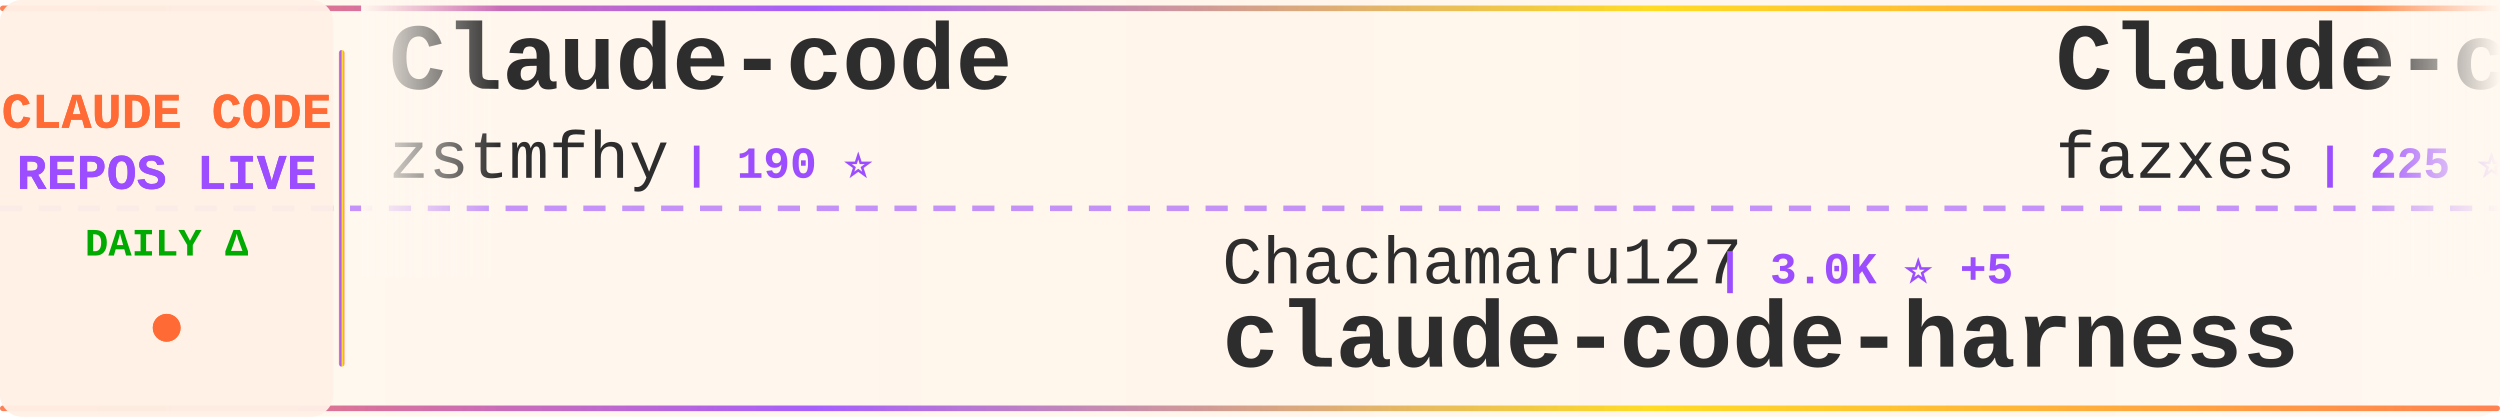
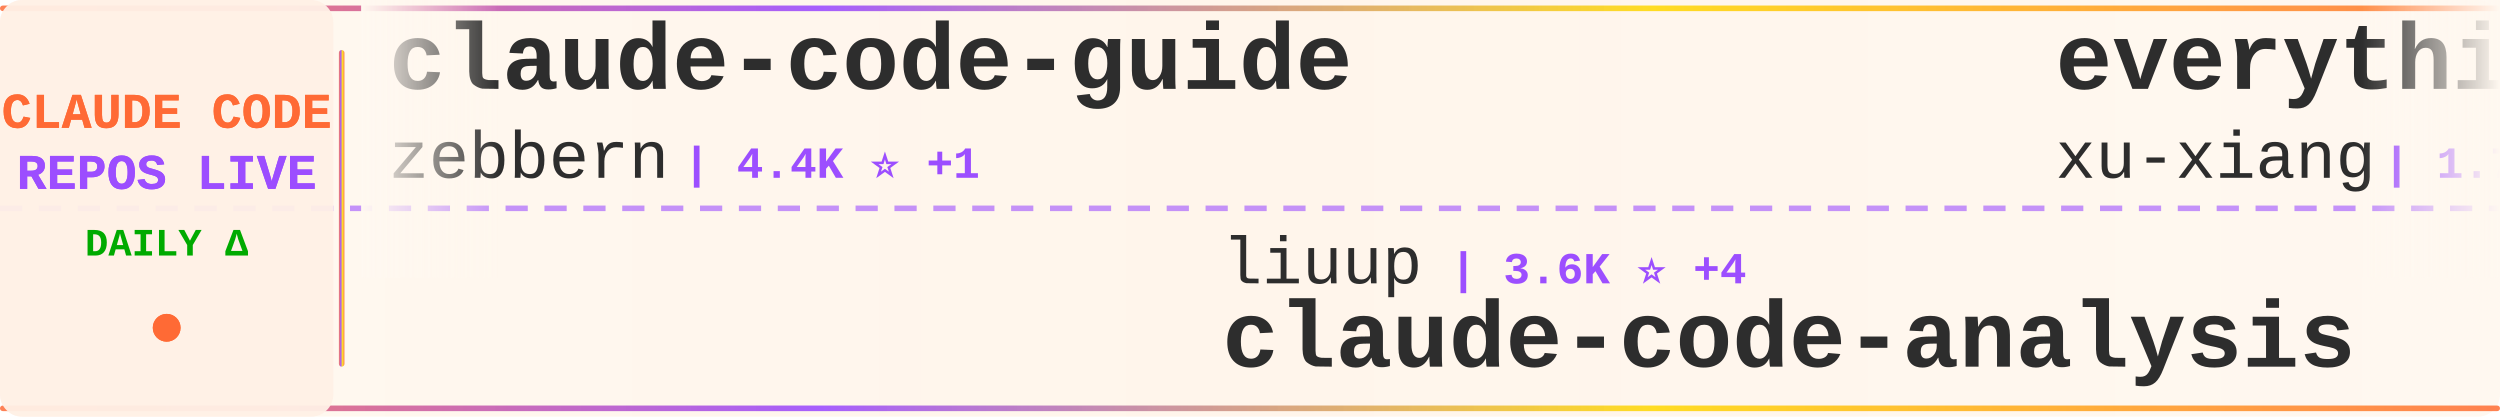
<svg xmlns="http://www.w3.org/2000/svg" width="900" height="150">
  <defs>
    <linearGradient id="tickerBg" x1="0%" y1="0%" x2="100%" y2="0%">
      <stop offset="0%" style="stop-color:#fff8f0;stop-opacity:0.98" />
      <stop offset="50%" style="stop-color:#fff5eb;stop-opacity:1" />
      <stop offset="100%" style="stop-color:#fff8f0;stop-opacity:0.98" />
    </linearGradient>
    <linearGradient id="borderGrad" x1="0%" y1="0%" x2="100%" y2="0%">
      <stop offset="0%" style="stop-color:#FF6B35;stop-opacity:0.85">
        <animate attributeName="stop-opacity" values="0.85;1;0.85" dur="2s" repeatCount="indefinite" />
      </stop>
      <stop offset="33%" style="stop-color:#9C4EFF;stop-opacity:0.9">
        <animate attributeName="stop-opacity" values="0.9;1;0.9" dur="2.2s" repeatCount="indefinite" />
      </stop>
      <stop offset="66%" style="stop-color:#FFD700;stop-opacity:0.85">
        <animate attributeName="stop-opacity" values="0.85;1;0.85" dur="1.8s" repeatCount="indefinite" />
      </stop>
      <stop offset="100%" style="stop-color:#FF6B35;stop-opacity:0.85">
        <animate attributeName="stop-opacity" values="0.85;1;0.85" dur="2s" repeatCount="indefinite" />
      </stop>
    </linearGradient>
    <filter id="textGlow">
      <feGaussianBlur stdDeviation="0.15" result="coloredBlur" />
      <feMerge>
        <feMergeNode in="coloredBlur" />
        <feMergeNode in="SourceGraphic" />
      </feMerge>
    </filter>
    <filter id="metricGlow">
      <feGaussianBlur stdDeviation="0.2" result="coloredBlur" />
      <feMerge>
        <feMergeNode in="coloredBlur" />
        <feMergeNode in="SourceGraphic" />
      </feMerge>
    </filter>
    <linearGradient id="leftFade" x1="0%" y1="0%" x2="100%" y2="0%">
      <stop offset="0%" style="stop-color:#fff8f0;stop-opacity:1" />
      <stop offset="100%" style="stop-color:#fff8f0;stop-opacity:0" />
    </linearGradient>
    <linearGradient id="rightFade" x1="0%" y1="0%" x2="100%" y2="0%">
      <stop offset="0%" style="stop-color:#fff8f0;stop-opacity:0" />
      <stop offset="100%" style="stop-color:#fff8f0;stop-opacity:1" />
    </linearGradient>
  </defs>
  <rect width="900" height="150" fill="url(#tickerBg)" rx="8" />
  <rect x="0" y="2" width="900" height="2" fill="url(#borderGrad)" rx="1" />
  <rect x="0" y="146" width="900" height="2" fill="url(#borderGrad)" rx="1" />
  <line x1="0" y1="75" x2="900" y2="75" stroke="#9C4EFF" stroke-width="2" stroke-dasharray="8 6" opacity="0.6" />
  <rect x="0" y="0" width="120" height="150" fill="#fff0e6" opacity="0.95" rx="8" />
  <text x="60" y="46" font-family="'Courier New', monospace" font-size="18" font-weight="bold" fill="#FF6B35" text-anchor="middle" filter="url(#textGlow)">
    CLAUDE CODE
  </text>
  <text x="60" y="68" font-family="'Courier New', monospace" font-size="18" font-weight="bold" fill="#9C4EFF" text-anchor="middle" filter="url(#textGlow)">
    REPOS LIVE
  </text>
  <text x="60" y="92" font-family="'Courier New', monospace" font-size="14" font-weight="bold" fill="#00aa00" text-anchor="middle">
    DAILY Δ
  </text>
  <circle cx="60" cy="118" r="5" fill="#FF6B35" filter="url(#metricGlow)">
    <animate attributeName="r" values="4;6;4" dur="1.5s" repeatCount="indefinite" />
    <animate attributeName="opacity" values="0.6;1;0.6" dur="1.5s" repeatCount="indefinite" />
  </circle>
  <rect x="122" y="18" width="2" height="114" fill="url(#borderGrad)" rx="1" />
  <clipPath id="tickerClip">
    <rect x="130" y="0" width="770" height="150" />
  </clipPath>
  <g clip-path="url(#tickerClip)">
    <g id="tickerItems">
      <animateTransform attributeName="transform" attributeType="XML" type="translate" from="0 0" to="-3000 0" dur="54s" repeatCount="indefinite" />
      <g transform="translate(0, 0)">
+         <text x="140" y="32" font-family="'Courier New', monospace" font-size="34" font-weight="bold" fill="#2d2d2d">claude-code-guide</text>
+         <text x="140" y="64" font-family="'Courier New', monospace" font-size="24" font-weight="normal" fill="#2d2d2d" opacity="1.0">zebbern</text>
+         <text x="246" y="64" font-family="'Courier New', monospace" font-size="16" font-weight="bold" fill="#9C4EFF"> | 4.4K ⭐ +1</text>
+       </g>
+       <g transform="translate(300, 0)">
+         <text x="140" y="102" font-family="'Courier New', monospace" font-size="24" font-weight="normal" fill="#2d2d2d" opacity="1.0">liuup</text>
+         <text x="222" y="102" font-family="'Courier New', monospace" font-size="16" font-weight="bold" fill="#9C4EFF"> | 3.6K ⭐ +4</text>
+         <text x="140" y="132" font-family="'Courier New', monospace" font-size="34" font-weight="bold" fill="#2d2d2d">claude-code-analysis</text>
+       </g>
+       <g transform="translate(600, 0)">
+         <text x="140" y="32" font-family="'Courier New', monospace" font-size="34" font-weight="bold" fill="#2d2d2d">everything-claude-code-z...</text>
+         <text x="140" y="64" font-family="'Courier New', monospace" font-size="24" font-weight="normal" fill="#2d2d2d" opacity="1.0">xu-xiang</text>
+         <text x="258" y="64" font-family="'Courier New', monospace" font-size="16" font-weight="bold" fill="#9C4EFF"> | 1.7K ⭐ +11</text>
+       </g>
+       <g transform="translate(900, 0)">
+         <text x="140" y="102" font-family="'Courier New', monospace" font-size="24" font-weight="normal" fill="#2d2d2d" opacity="1.0">Cranot</text>
+         <text x="234" y="102" font-family="'Courier New', monospace" font-size="16" font-weight="bold" fill="#9C4EFF"> | 2.8K ⭐ +1</text>
+         <text x="140" y="132" font-family="'Courier New', monospace" font-size="34" font-weight="bold" fill="#2d2d2d">claude-code-guide</text>
+       </g>
+       <g transform="translate(1200, 0)">
+         <text x="140" y="32" font-family="'Courier New', monospace" font-size="34" font-weight="bold" fill="#2d2d2d">claude-code-tudou</text>
+         <text x="140" y="64" font-family="'Courier New', monospace" font-size="24" font-weight="normal" fill="#2d2d2d" opacity="1.0">AICoderTudou</text>
+         <text x="306" y="64" font-family="'Courier New', monospace" font-size="16" font-weight="bold" fill="#9C4EFF"> | 498 ⭐</text>
+       </g>
+       <g transform="translate(1500, 0)">
+         <text x="140" y="102" font-family="'Courier New', monospace" font-size="24" font-weight="normal" fill="#2d2d2d" opacity="1.0">ding113</text>
+         <text x="246" y="102" font-family="'Courier New', monospace" font-size="16" font-weight="bold" fill="#9C4EFF"> | 3.3K ⭐ +7</text>
+         <text x="140" y="132" font-family="'Courier New', monospace" font-size="34" font-weight="bold" fill="#2d2d2d">claude-code-hub</text>
+       </g>
+       <g transform="translate(1800, 0)">
+         <text x="140" y="32" font-family="'Courier New', monospace" font-size="34" font-weight="bold" fill="#2d2d2d">my-claude-code-setup</text>
+         <text x="140" y="64" font-family="'Courier New', monospace" font-size="24" font-weight="normal" fill="#2d2d2d" opacity="1.0">centminmod</text>
+         <text x="282" y="64" font-family="'Courier New', monospace" font-size="16" font-weight="bold" fill="#9C4EFF"> | 2.5K ⭐ +5</text>
+       </g>
+       <g transform="translate(2100, 0)">
+         <text x="140" y="102" font-family="'Courier New', monospace" font-size="24" font-weight="normal" fill="#2d2d2d" opacity="1.0">nicedreamzapp</text>
+         <text x="318" y="102" font-family="'Courier New', monospace" font-size="16" font-weight="bold" fill="#9C4EFF"> | 3.0K ⭐ +5</text>
+         <text x="140" y="132" font-family="'Courier New', monospace" font-size="34" font-weight="bold" fill="#2d2d2d">claude-code-local</text>
+       </g>
+       <g transform="translate(2400, 0)">
        <text x="140" y="32" font-family="'Courier New', monospace" font-size="34" font-weight="bold" fill="#2d2d2d">Claude-code</text>
        <text x="140" y="64" font-family="'Courier New', monospace" font-size="24" font-weight="normal" fill="#2d2d2d" opacity="1.0">zstmfhy</text>
        <text x="246" y="64" font-family="'Courier New', monospace" font-size="16" font-weight="bold" fill="#9C4EFF"> | 190 ⭐</text>
      </g>
-       <g transform="translate(300, 0)">
-         <text x="140" y="102" font-family="'Courier New', monospace" font-size="24" font-weight="normal" fill="#2d2d2d" opacity="1.0">Chachamaru127</text>
-         <text x="318" y="102" font-family="'Courier New', monospace" font-size="16" font-weight="bold" fill="#9C4EFF"> | 3.0K ⭐ +5</text>
-         <text x="140" y="132" font-family="'Courier New', monospace" font-size="34" font-weight="bold" fill="#2d2d2d">claude-code-harness</text>
-       </g>
-       <g transform="translate(600, 0)">
-         <text x="140" y="32" font-family="'Courier New', monospace" font-size="34" font-weight="bold" fill="#2d2d2d">Claude-code</text>
-         <text x="140" y="64" font-family="'Courier New', monospace" font-size="24" font-weight="normal" fill="#2d2d2d" opacity="1.0">fazxes</text>
-         <text x="234" y="64" font-family="'Courier New', monospace" font-size="16" font-weight="bold" fill="#9C4EFF"> | 225 ⭐</text>
-       </g>
-       <g transform="translate(900, 0)">
-         <text x="140" y="102" font-family="'Courier New', monospace" font-size="24" font-weight="normal" fill="#2d2d2d" opacity="1.0">hangsman</text>
-         <text x="258" y="102" font-family="'Courier New', monospace" font-size="16" font-weight="bold" fill="#9C4EFF"> | 787 ⭐</text>
-         <text x="140" y="132" font-family="'Courier New', monospace" font-size="34" font-weight="bold" fill="#2d2d2d">claude-code-source</text>
-       </g>
-       <g transform="translate(1200, 0)">
-         <text x="140" y="32" font-family="'Courier New', monospace" font-size="34" font-weight="bold" fill="#2d2d2d">claude-code-plugins-plus...</text>
-         <text x="140" y="64" font-family="'Courier New', monospace" font-size="24" font-weight="normal" fill="#2d2d2d" opacity="1.0">jeremylongshore</text>
-         <text x="342" y="64" font-family="'Courier New', monospace" font-size="16" font-weight="bold" fill="#9C4EFF"> | 2.5K ⭐ +3</text>
-       </g>
-       <g transform="translate(1500, 0)">
-         <text x="140" y="102" font-family="'Courier New', monospace" font-size="24" font-weight="normal" fill="#2d2d2d" opacity="1.0">777genius</text>
-         <text x="270" y="102" font-family="'Courier New', monospace" font-size="16" font-weight="bold" fill="#9C4EFF"> | 919 ⭐</text>
-         <text x="140" y="132" font-family="'Courier New', monospace" font-size="34" font-weight="bold" fill="#2d2d2d">claude-code-source-code</text>
-       </g>
-       <g transform="translate(1800, 0)">
-         <text x="140" y="32" font-family="'Courier New', monospace" font-size="34" font-weight="bold" fill="#2d2d2d">Open-ClaudeCode</text>
-         <text x="140" y="64" font-family="'Courier New', monospace" font-size="24" font-weight="normal" fill="#2d2d2d" opacity="1.0">LING71671</text>
-         <text x="270" y="64" font-family="'Courier New', monospace" font-size="16" font-weight="bold" fill="#9C4EFF"> | 919 ⭐ +1</text>
-       </g>
-       <g transform="translate(2100, 0)">
-         <text x="140" y="102" font-family="'Courier New', monospace" font-size="24" font-weight="normal" fill="#2d2d2d" opacity="1.0">anthropics</text>
-         <text x="282" y="102" font-family="'Courier New', monospace" font-size="16" font-weight="bold" fill="#9C4EFF"> | 5.6K ⭐ +9</text>
-         <text x="140" y="132" font-family="'Courier New', monospace" font-size="34" font-weight="bold" fill="#2d2d2d">claude-code-security-rev...</text>
-       </g>
-       <g transform="translate(2400, 0)">
-         <text x="140" y="32" font-family="'Courier New', monospace" font-size="34" font-weight="bold" fill="#2d2d2d">claude-code-webui</text>
-         <text x="140" y="64" font-family="'Courier New', monospace" font-size="24" font-weight="normal" fill="#2d2d2d" opacity="1.0">sugyan</text>
-         <text x="234" y="64" font-family="'Courier New', monospace" font-size="16" font-weight="bold" fill="#9C4EFF"> | 1.1K ⭐</text>
-       </g>
      <g transform="translate(2700, 0)">
-         <text x="140" y="102" font-family="'Courier New', monospace" font-size="24" font-weight="normal" fill="#2d2d2d" opacity="1.0">multica-ai</text>
-         <text x="282" y="102" font-family="'Courier New', monospace" font-size="16" font-weight="bold" fill="#9C4EFF"> | 193.7K ⭐ +336</text>
-         <text x="140" y="132" font-family="'Courier New', monospace" font-size="34" font-weight="bold" fill="#2d2d2d">andrej-karpathy-skills</text>
+         <text x="140" y="102" font-family="'Courier New', monospace" font-size="24" font-weight="normal" fill="#2d2d2d" opacity="1.0">disler</text>
+         <text x="234" y="102" font-family="'Courier New', monospace" font-size="16" font-weight="bold" fill="#9C4EFF"> | 1.5K ⭐ +3</text>
+         <text x="140" y="132" font-family="'Courier New', monospace" font-size="34" font-weight="bold" fill="#2d2d2d">pi-vs-claude-code</text>
      </g>
      <g transform="translate(3000, 0)">
-         <text x="140" y="32" font-family="'Courier New', monospace" font-size="34" font-weight="bold" fill="#2d2d2d">Claude-code</text>
-         <text x="140" y="64" font-family="'Courier New', monospace" font-size="24" font-weight="normal" fill="#2d2d2d" opacity="1.0">zstmfhy</text>
-         <text x="246" y="64" font-family="'Courier New', monospace" font-size="16" font-weight="bold" fill="#9C4EFF"> | 190 ⭐</text>
+         <text x="140" y="32" font-family="'Courier New', monospace" font-size="34" font-weight="bold" fill="#2d2d2d">claude-code-guide</text>
+         <text x="140" y="64" font-family="'Courier New', monospace" font-size="24" font-weight="normal" fill="#2d2d2d" opacity="1.0">zebbern</text>
+         <text x="246" y="64" font-family="'Courier New', monospace" font-size="16" font-weight="bold" fill="#9C4EFF"> | 4.4K ⭐ +1</text>
      </g>
      <g transform="translate(3300, 0)">
-         <text x="140" y="102" font-family="'Courier New', monospace" font-size="24" font-weight="normal" fill="#2d2d2d" opacity="1.0">Chachamaru127</text>
-         <text x="318" y="102" font-family="'Courier New', monospace" font-size="16" font-weight="bold" fill="#9C4EFF"> | 3.0K ⭐ +5</text>
-         <text x="140" y="132" font-family="'Courier New', monospace" font-size="34" font-weight="bold" fill="#2d2d2d">claude-code-harness</text>
+         <text x="140" y="102" font-family="'Courier New', monospace" font-size="24" font-weight="normal" fill="#2d2d2d" opacity="1.0">liuup</text>
+         <text x="222" y="102" font-family="'Courier New', monospace" font-size="16" font-weight="bold" fill="#9C4EFF"> | 3.6K ⭐ +4</text>
+         <text x="140" y="132" font-family="'Courier New', monospace" font-size="34" font-weight="bold" fill="#2d2d2d">claude-code-analysis</text>
      </g>
      <g transform="translate(3600, 0)">
-         <text x="140" y="32" font-family="'Courier New', monospace" font-size="34" font-weight="bold" fill="#2d2d2d">Claude-code</text>
-         <text x="140" y="64" font-family="'Courier New', monospace" font-size="24" font-weight="normal" fill="#2d2d2d" opacity="1.0">fazxes</text>
-         <text x="234" y="64" font-family="'Courier New', monospace" font-size="16" font-weight="bold" fill="#9C4EFF"> | 225 ⭐</text>
+         <text x="140" y="32" font-family="'Courier New', monospace" font-size="34" font-weight="bold" fill="#2d2d2d">everything-claude-code-z...</text>
+         <text x="140" y="64" font-family="'Courier New', monospace" font-size="24" font-weight="normal" fill="#2d2d2d" opacity="1.0">xu-xiang</text>
+         <text x="258" y="64" font-family="'Courier New', monospace" font-size="16" font-weight="bold" fill="#9C4EFF"> | 1.7K ⭐ +11</text>
      </g>
      <g transform="translate(3900, 0)">
-         <text x="140" y="102" font-family="'Courier New', monospace" font-size="24" font-weight="normal" fill="#2d2d2d" opacity="1.0">hangsman</text>
-         <text x="258" y="102" font-family="'Courier New', monospace" font-size="16" font-weight="bold" fill="#9C4EFF"> | 787 ⭐</text>
-         <text x="140" y="132" font-family="'Courier New', monospace" font-size="34" font-weight="bold" fill="#2d2d2d">claude-code-source</text>
+         <text x="140" y="102" font-family="'Courier New', monospace" font-size="24" font-weight="normal" fill="#2d2d2d" opacity="1.0">Cranot</text>
+         <text x="234" y="102" font-family="'Courier New', monospace" font-size="16" font-weight="bold" fill="#9C4EFF"> | 2.8K ⭐ +1</text>
+         <text x="140" y="132" font-family="'Courier New', monospace" font-size="34" font-weight="bold" fill="#2d2d2d">claude-code-guide</text>
      </g>
    </g>
  </g>
  <rect x="130" y="0" width="50" height="100" fill="url(#leftFade)" />
  <rect x="850" y="0" width="50" height="100" fill="url(#rightFade)" />
</svg>
